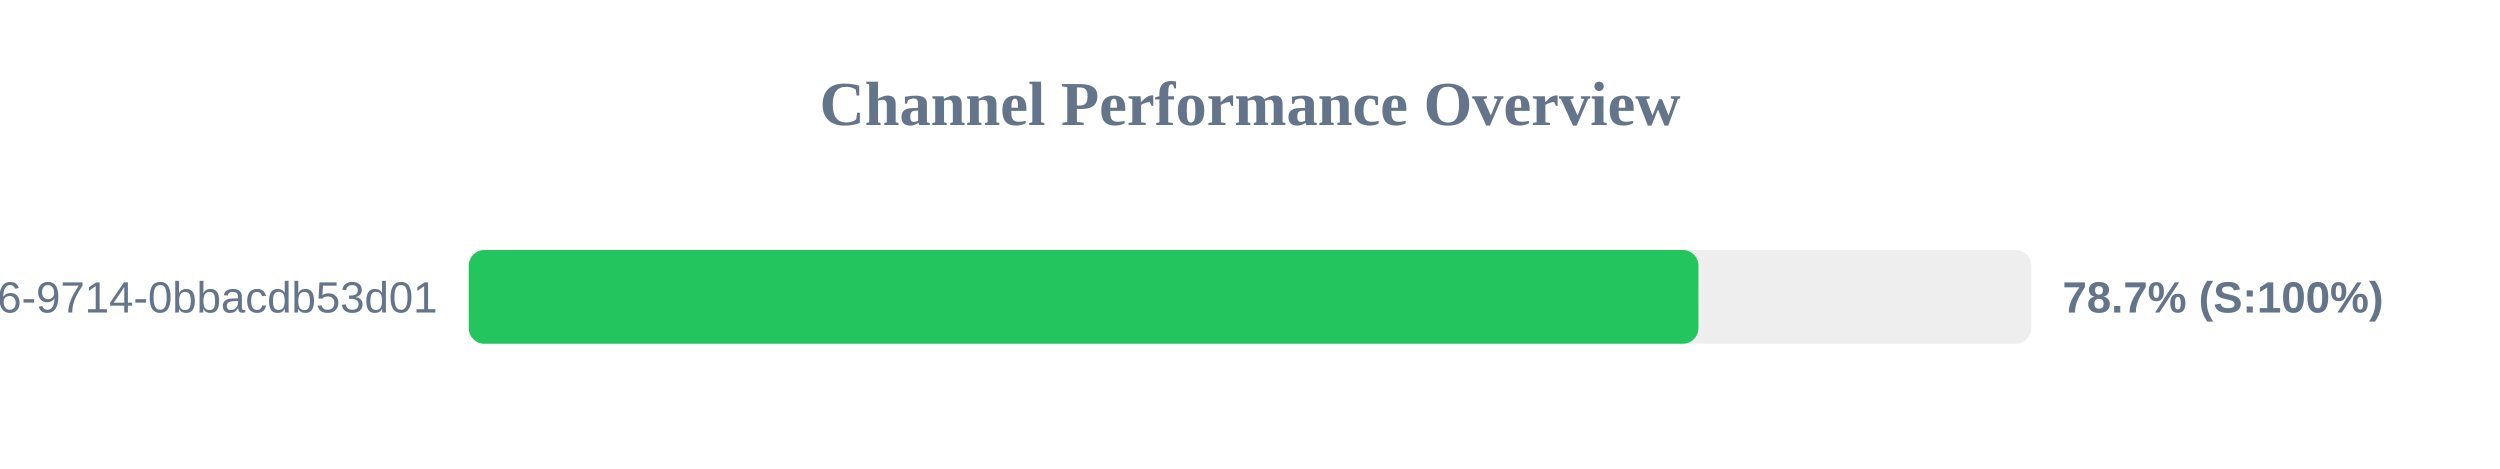
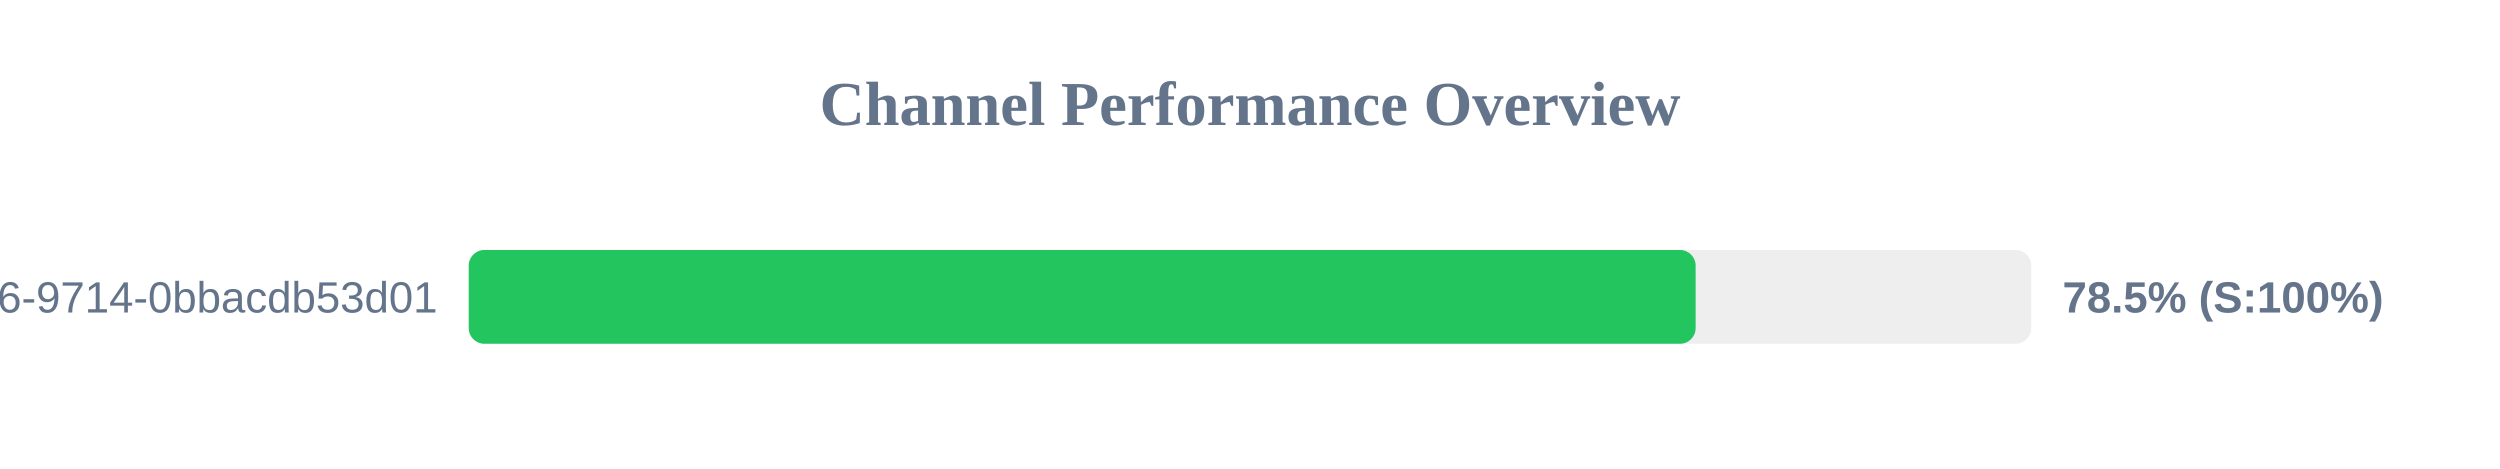
<svg xmlns="http://www.w3.org/2000/svg" width="800" height="150" version="1.1">
  <style>
        .row { font: 14px Arial; fill: #64748b; }
        .score { font: bold 14px Arial; fill: #64748b; }
    </style>
  <text x="400" y="40" text-anchor="middle" font-size="20px" font-weight="bold" fill="#64748b">Channel Performance Overview</text>
  <rect x="150" y="80" width="500" height="30" fill="#eee" rx="5" />
-   <rect x="150" y="80" width="393.5" height="30" fill="#22c55e" rx="5" />
+   <rect x="150" y="80" width="392.6" height="30" fill="#22c55e" rx="5" />
  <text x="140" y="100" text-anchor="end" class="row">?uuid=23125f6e-ec56-4c26-9714-0bbacdb53d01</text>
-   <text x="660" y="100" text-anchor="start" class="score">78.7% (S:100%)</text>
+   <text x="660" y="100" text-anchor="start" class="score">78.5% (S:100%)</text>
</svg>
